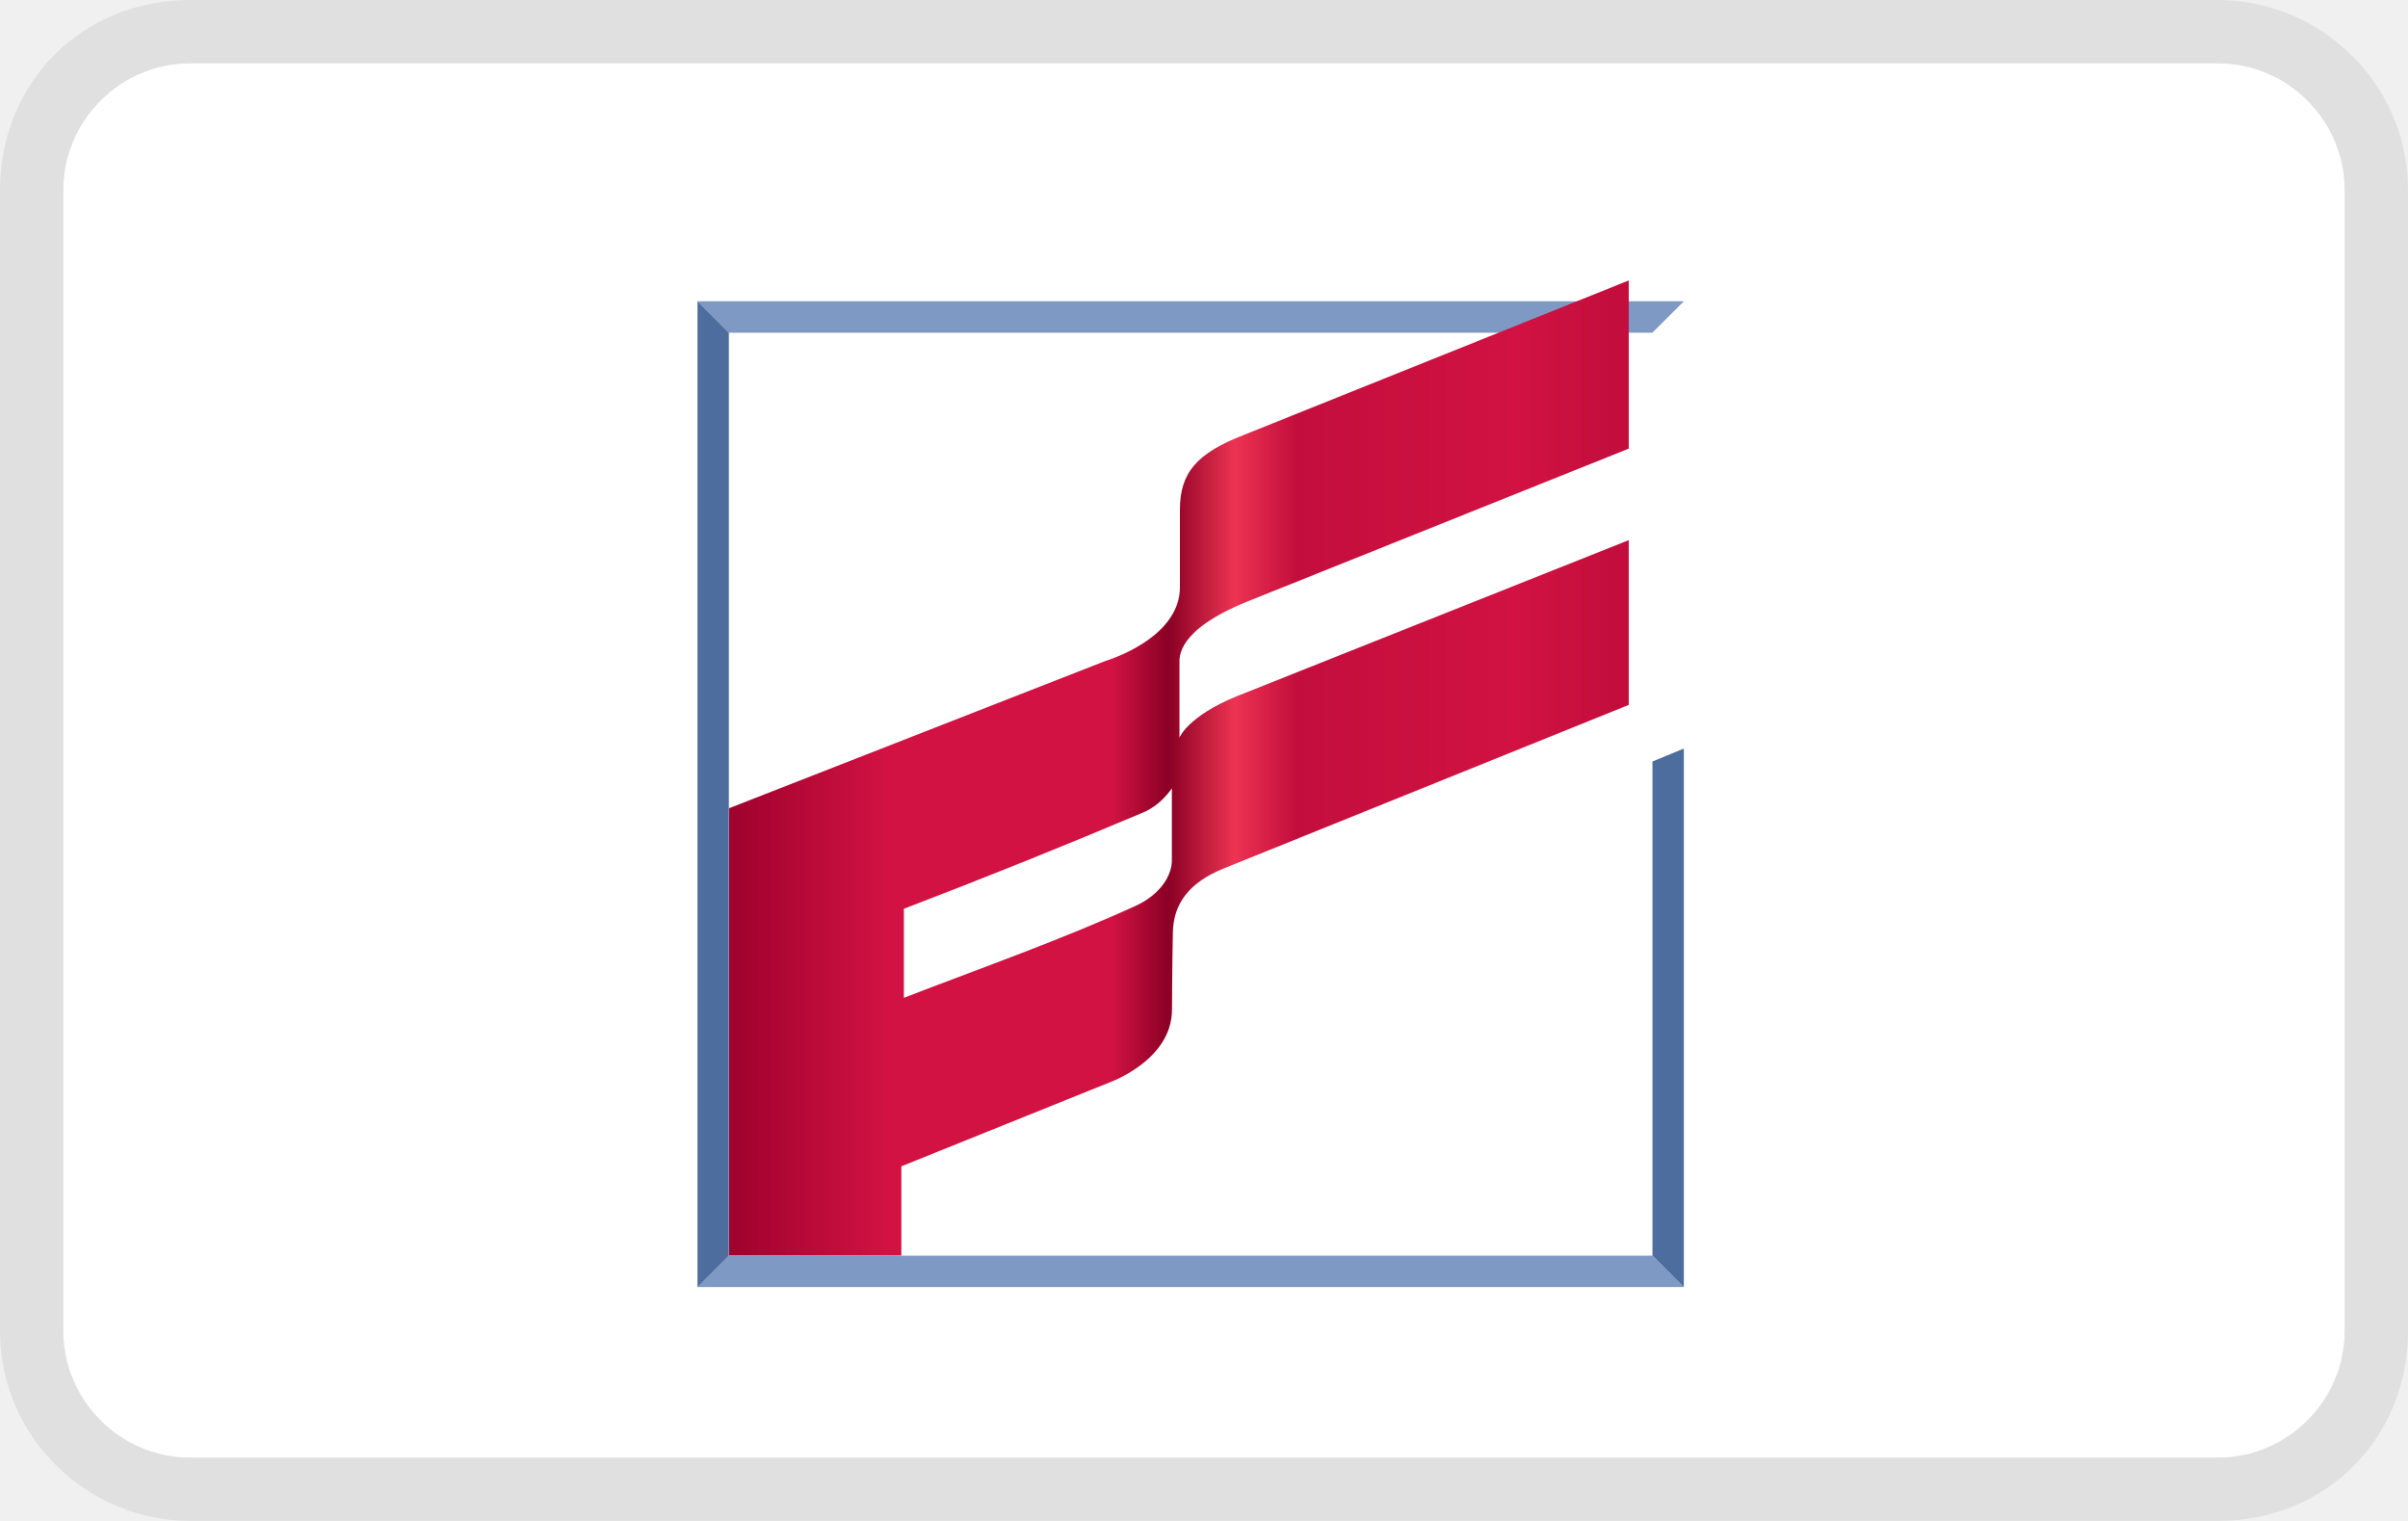
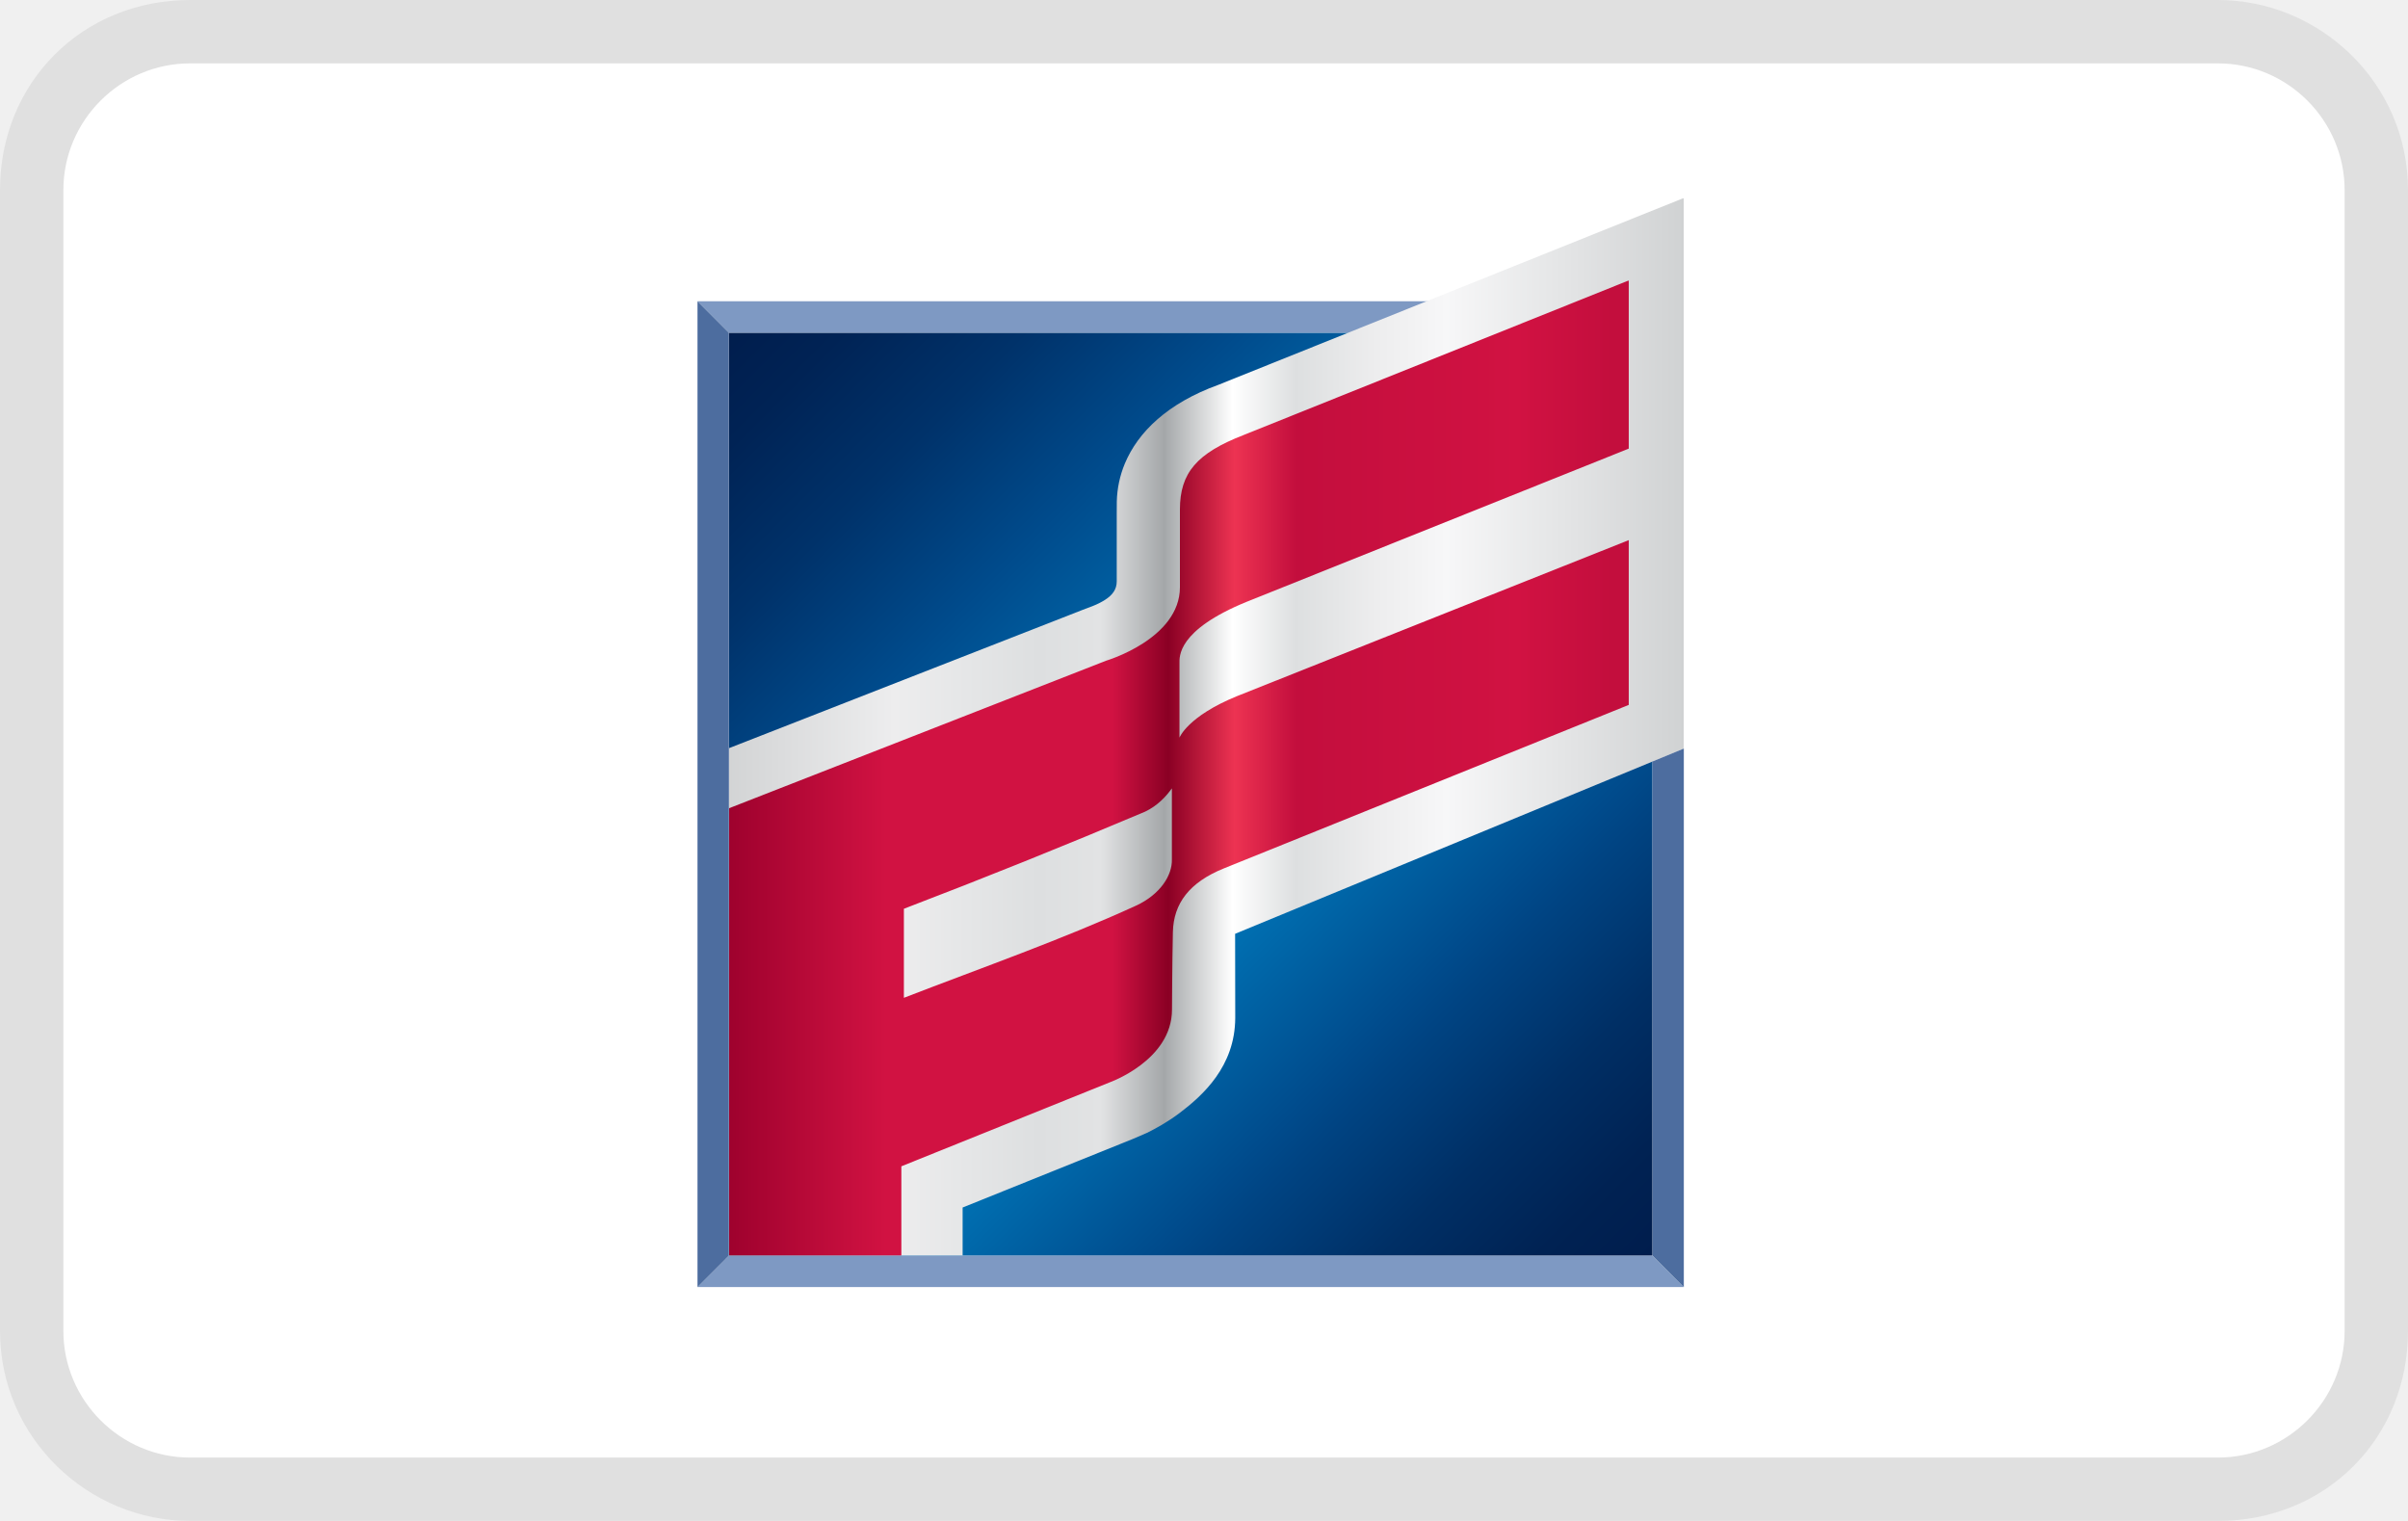
<svg xmlns="http://www.w3.org/2000/svg" width="38" height="24" viewBox="0 0 38 24" fill="none" role="img" aria-labelledby="pi-firstcitizens">
  <g clip-path="url(#pi-firstcitizens-clip0_10420_219315)">
    <path opacity=".07" d="M35 0H3C1.3 0 0 1.3 0 3v18c0 1.7 1.4 3 3 3h32c1.7 0 3-1.3 3-3V3c0-1.7-1.4-3-3-3z" fill="#000" />
    <path d="M35 1c1.1 0 2 .9 2 2v18c0 1.1-.9 2-2 2H3c-1.1 0-2-.9-2-2V3c0-1.1.9-2 2-2h32z" fill="#fff" />
    <mask id="pi-firstcitizens-mask0_10420_219315" style="mask-type:luminance" maskUnits="userSpaceOnUse" x="11" y="5" width="16" height="15">
      <path d="M11.502 5.25v14.565h14.575V5.25" fill="#fff" />
    </mask>
    <g mask="url(#pi-firstcitizens-mask0_10420_219315)">
      <path d="M4.219 12.533l14.57 14.57 14.57-14.57-14.57-14.57-14.57 14.57z" fill="url(#pi-firstcitizens-paint0_linear_10420_219315)" />
    </g>
    <path d="M26.076 5.25H11.502l-.495-.496h15.566m-.497 15.06H11.502l-.495.495h15.566" fill="#7E99C3" />
    <path d="M11.502 19.814V5.25l-.495-.496V20.31" fill="#4D6D9F" />
    <mask id="pi-firstcitizens-mask1_10420_219315" style="mask-type:luminance" maskUnits="userSpaceOnUse" x="11" y="3" width="16" height="17">
      <path d="M19.228 6.072c-.801.289-1.269.745-1.477 1.243a1.656 1.656 0 00-.127.597l-.001.2v1.063c0 .128-.07.217-.184.29a1.09 1.09 0 01-.188.095l-.173.066-5.575 2.18v8.008h3.688v-.76l2.699-1.087.21-.091c.135-.066.324-.17.513-.312.366-.277.877-.735.88-1.501l-.002-1.328 7.081-2.922V3.124" fill="#fff" />
    </mask>
    <g mask="url(#pi-firstcitizens-mask1_10420_219315)">
      <path d="M11.503 3.124h15.07v16.69h-15.07V3.124z" fill="url(#pi-firstcitizens-paint1_linear_10420_219315)" />
    </g>
    <mask id="pi-firstcitizens-mask2_10420_219315" style="mask-type:luminance" maskUnits="userSpaceOnUse" x="11" y="4" width="15" height="16">
      <path d="M14.264 14.34a116.76 116.76 0 003.806-1.532c.197-.094.332-.24.423-.368v1.123c.007.246-.18.55-.566.728-1.167.534-2.418.973-3.663 1.454m5.36-8.88c-.737.286-1.004.596-1.004 1.175v1.226c0 .817-1.166 1.16-1.166 1.16l-5.95 2.328v7.06h2.72v-1.41l3.278-1.321s.993-.347.993-1.153c0 0 .003-.728.014-1.222.01-.452.261-.785.802-1.004l6.392-2.581v-2.6l-6.185 2.463c-.78.319-.905.654-.905.654v-1.17c0-.104-.042-.524 1.063-.975l6.027-2.416V4.425" fill="#fff" />
    </mask>
    <g mask="url(#pi-firstcitizens-mask2_10420_219315)">
      <path d="M11.503 4.425h14.2v15.39h-14.2V4.424z" fill="url(#pi-firstcitizens-paint2_linear_10420_219315)" />
    </g>
    <path d="M26.077 12.016v7.798l.495.495v-8.497" fill="#4D6D9F" />
  </g>
  <defs>
-     <linearGradient id="paint0_linear_10420_219315" x1="11.486" y1="5.229" x2="26.056" y2="19.799" gradientUnits="userSpaceOnUse">
+     <linearGradient id="pi-firstcitizens-paint0_linear_10420_219315" x1="11.486" y1="5.229" x2="26.056" y2="19.799" gradientUnits="userSpaceOnUse">
      <stop stop-color="#001D4D" />
      <stop offset=".063" stop-color="#002355" />
      <stop offset=".161" stop-color="#00326A" />
      <stop offset=".276" stop-color="#004B8C" />
      <stop offset=".515" stop-color="#0087CA" />
      <stop offset=".73" stop-color="#004B8C" />
      <stop offset=".757" stop-color="#004483" />
      <stop offset=".855" stop-color="#002F65" />
      <stop offset=".939" stop-color="#002253" />
      <stop offset="1" stop-color="#001D4D" />
    </linearGradient>
-     <linearGradient id="paint1_linear_10420_219315" x1="10.456" y1="11.47" x2="26.574" y2="11.47" gradientUnits="userSpaceOnUse">
+     <linearGradient id="pi-firstcitizens-paint1_linear_10420_219315" x1="10.456" y1="11.47" x2="26.574" y2="11.47" gradientUnits="userSpaceOnUse">
      <stop stop-color="#C8CACB" />
      <stop offset=".227" stop-color="#EDEDEE" />
      <stop offset=".368" stop-color="#DDDFE0" />
      <stop offset=".429" stop-color="#E2E3E4" />
      <stop offset=".491" stop-color="#A4A7A9" />
      <stop offset=".558" stop-color="#fff" />
      <stop offset=".62" stop-color="#DDDFE0" />
      <stop offset=".699" stop-color="#EDEDEE" />
      <stop offset=".767" stop-color="#F7F7F8" />
      <stop offset="1" stop-color="#D0D2D3" />
    </linearGradient>
    <linearGradient id="pi-firstcitizens-paint2_linear_10420_219315" x1="11.439" y1="12.119" x2="25.696" y2="12.119" gradientUnits="userSpaceOnUse">
      <stop stop-color="#9D012D" />
      <stop offset=".178" stop-color="#D11242" />
      <stop offset=".368" stop-color="#D11242" />
      <stop offset=".429" stop-color="#D11242" />
      <stop offset=".43" stop-color="#D01242" />
      <stop offset=".491" stop-color="#8A0024" />
      <stop offset=".564" stop-color="#ED3352" />
      <stop offset=".632" stop-color="#C30E3D" />
      <stop offset=".877" stop-color="#D11242" />
      <stop offset=".982" stop-color="#C30E3D" />
      <stop offset="1" stop-color="#C30E3D" />
    </linearGradient>
    <clipPath id="pi-firstcitizens-clip0_10420_219315">
      <path fill="#fff" d="M0 0h38v24H0z" />
    </clipPath>
  </defs>
</svg>
